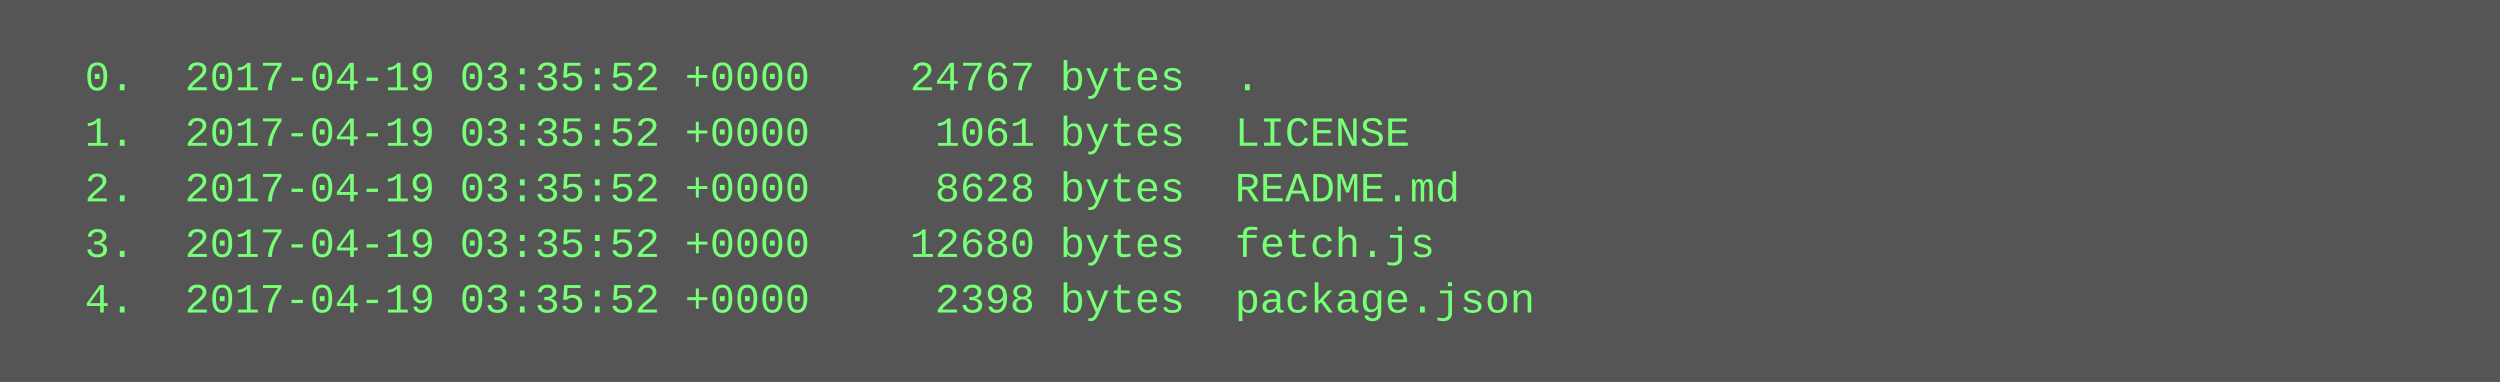
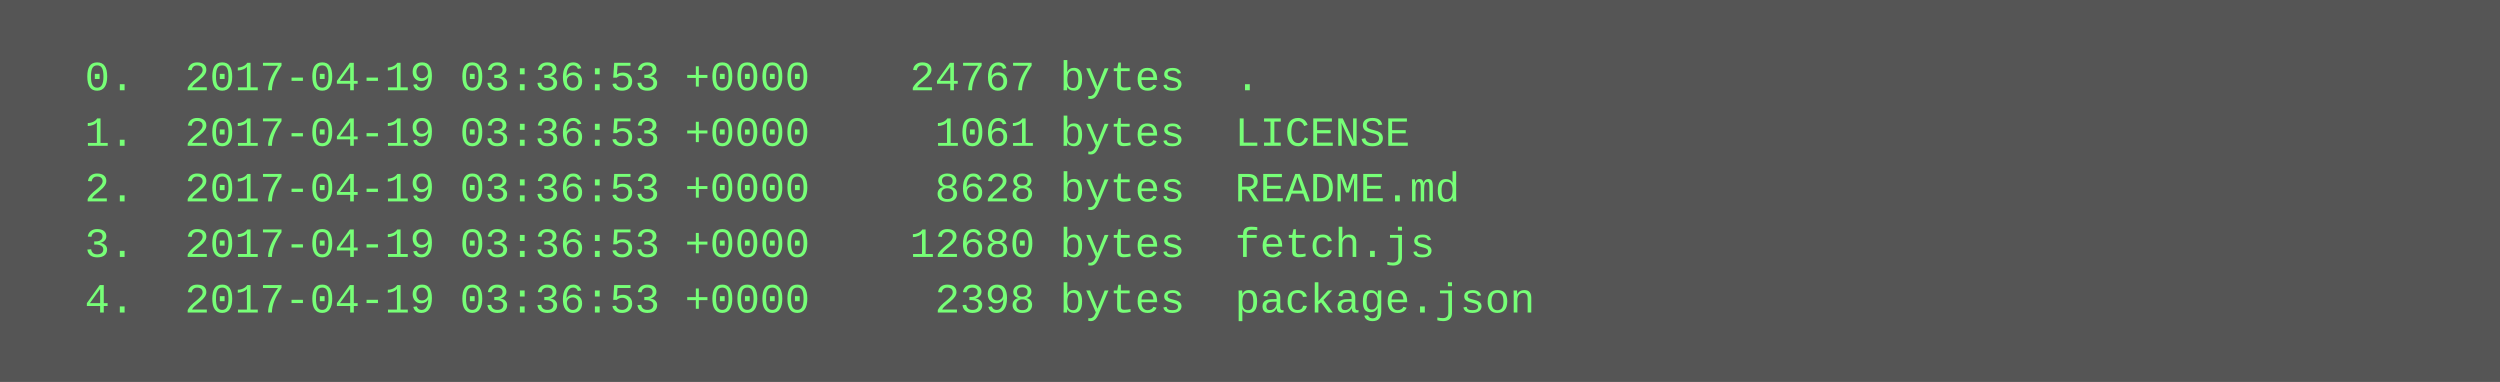
<svg xmlns="http://www.w3.org/2000/svg" height="110" width="720">
  <rect height="110" fill="#555" width="720" />
  <text fill="#7f7" font-family="Courier New" font-size="12" xml:space="preserve">
-     <tspan x="10" y="26">  0.  2017-04-19 03:35:52 +0000    24767 bytes  .</tspan>
-     <tspan x="10" y="42">  1.  2017-04-19 03:35:52 +0000     1061 bytes  LICENSE</tspan>
-     <tspan x="10" y="58">  2.  2017-04-19 03:35:52 +0000     8628 bytes  README.md</tspan>
-     <tspan x="10" y="74">  3.  2017-04-19 03:35:52 +0000    12680 bytes  fetch.js</tspan>
-     <tspan x="10" y="90">  4.  2017-04-19 03:35:52 +0000     2398 bytes  package.json</tspan>
+     <tspan x="10" y="26">  0.  2017-04-19 03:36:53 +0000    24767 bytes  .</tspan>
+     <tspan x="10" y="42">  1.  2017-04-19 03:36:53 +0000     1061 bytes  LICENSE</tspan>
+     <tspan x="10" y="58">  2.  2017-04-19 03:36:53 +0000     8628 bytes  README.md</tspan>
+     <tspan x="10" y="74">  3.  2017-04-19 03:36:53 +0000    12680 bytes  fetch.js</tspan>
+     <tspan x="10" y="90">  4.  2017-04-19 03:36:53 +0000     2398 bytes  package.json</tspan>
  </text>
</svg>
